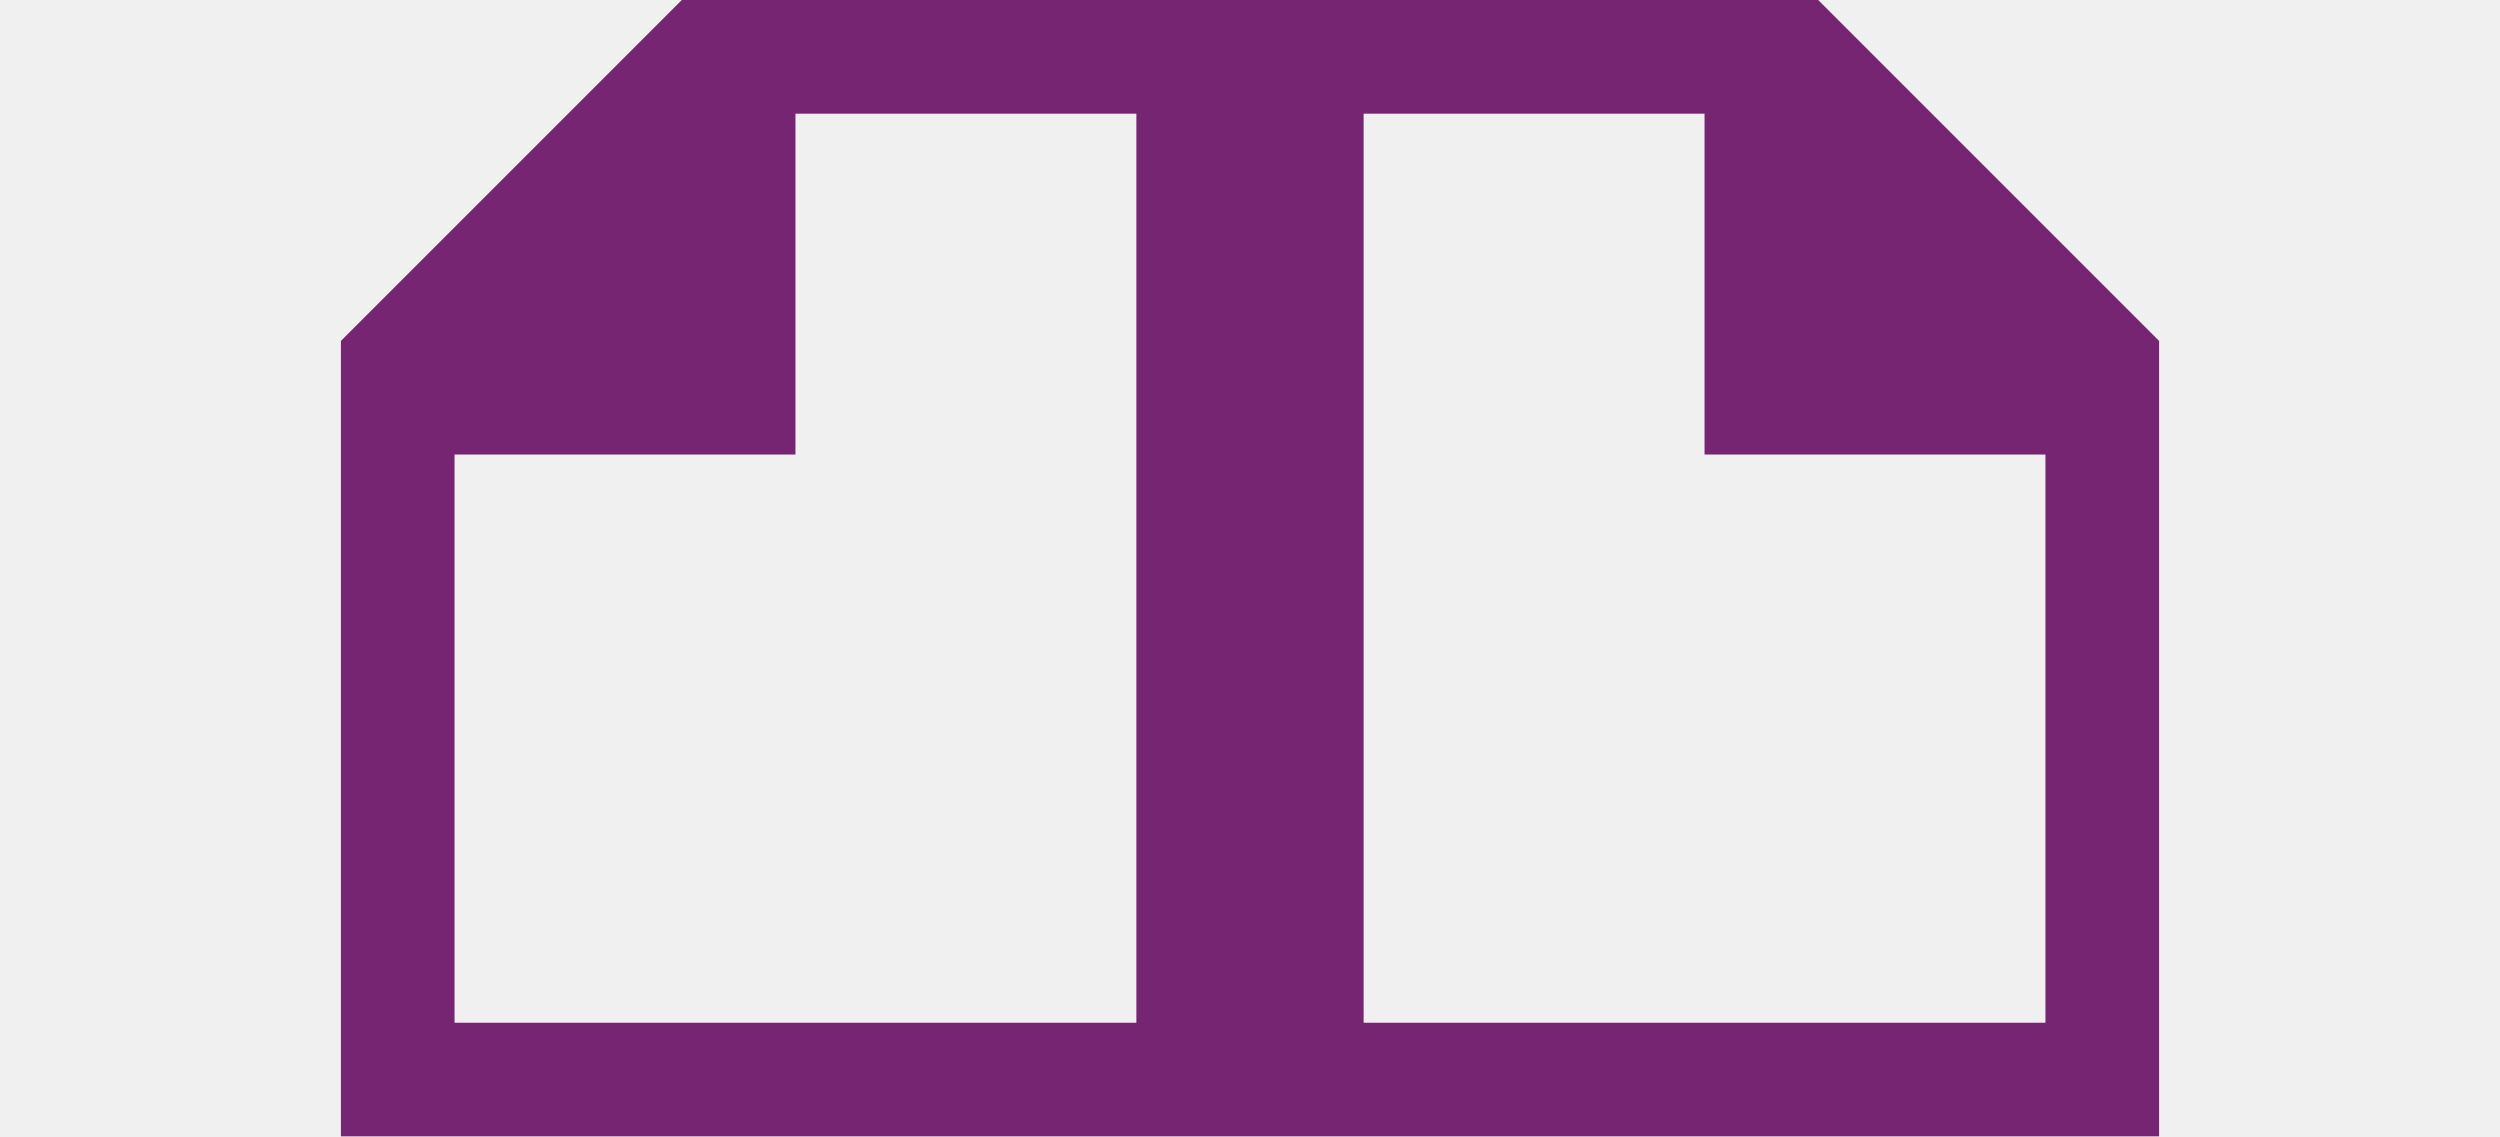
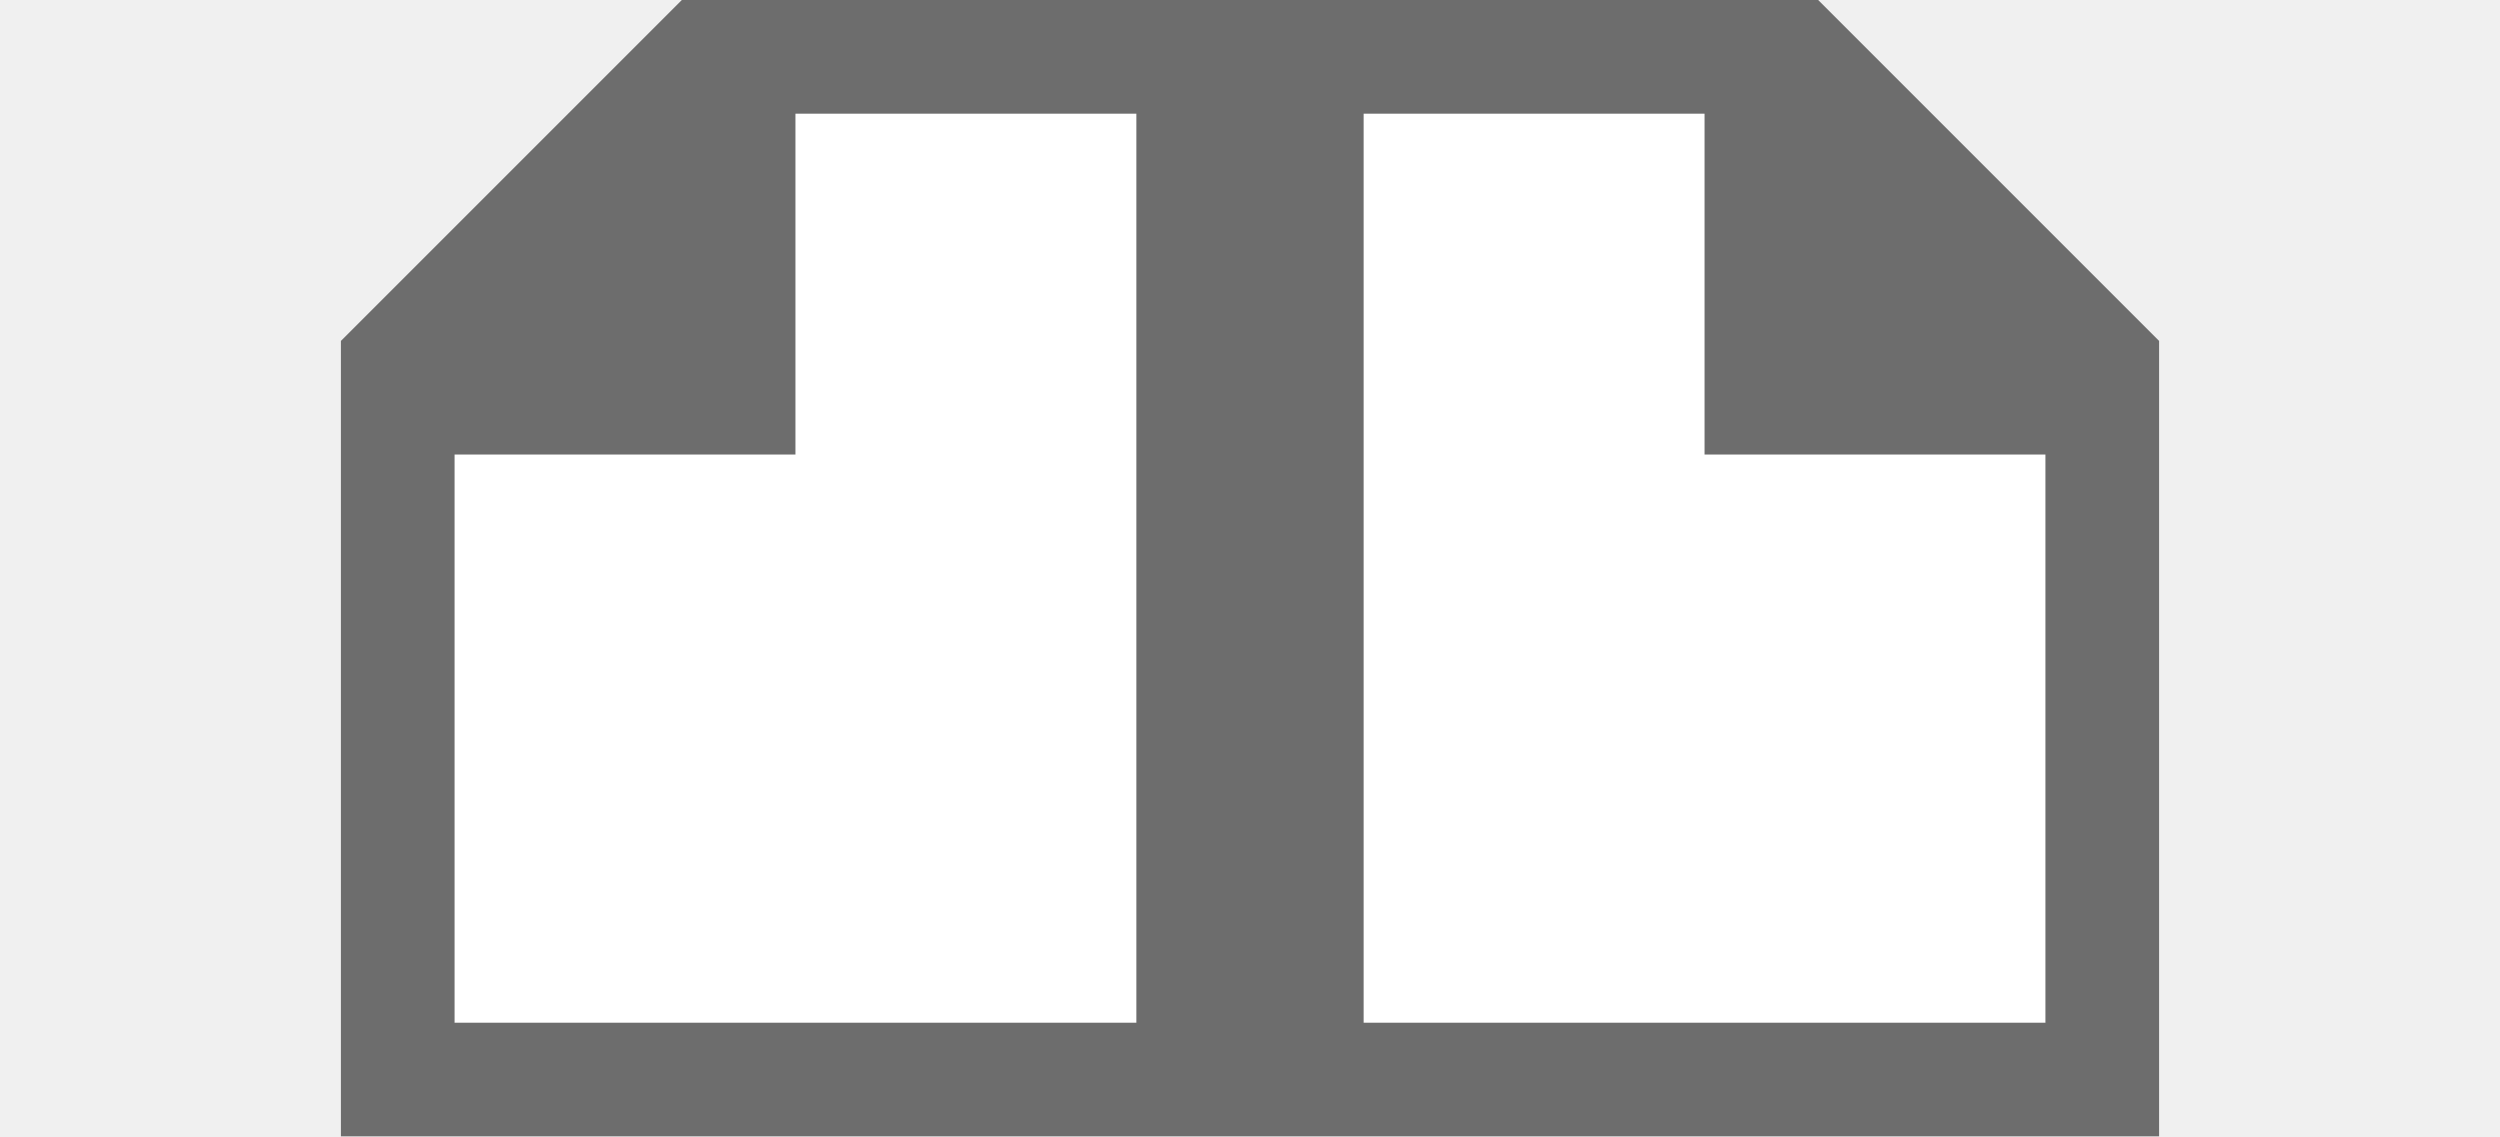
- <svg xmlns="http://www.w3.org/2000/svg" viewBox="0 0 22 10">
-   <path d="m6 0-3 3v1 5 1h1 6 1 1 6 1v-1-5-1l-3-3h-1-3-1-1-3zm1 1h3v8h-6v-5h2 1v-1zm5 0h3v2 1h1 2v5h-6z" fill="#762572" />
+ <svg xmlns="http://www.w3.org/2000/svg" viewBox="0 0 22 10" version="1.1" id="svg4">
+   <defs id="defs8" />
+   <path style="fill:#ffffff;stroke:none;stroke-width:1px;stroke-linecap:butt;stroke-linejoin:miter;stroke-opacity:1;fill-opacity:1" d="m 7,1 h 8 l 3,3 V 9 H 4 V 4 Z" id="path819" />
+   <path d="m6 0-3 3v1 5 1h1 6 1 1 6 1v-1-5-1l-3-3h-1-3-1-1-3zm1 1h3v8h-6v-5h2 1v-1zm5 0h3v2 1h1 2v5h-6z" fill="#762572" id="path2" style="fill:#6d6d6d;fill-opacity:1" />
</svg>
